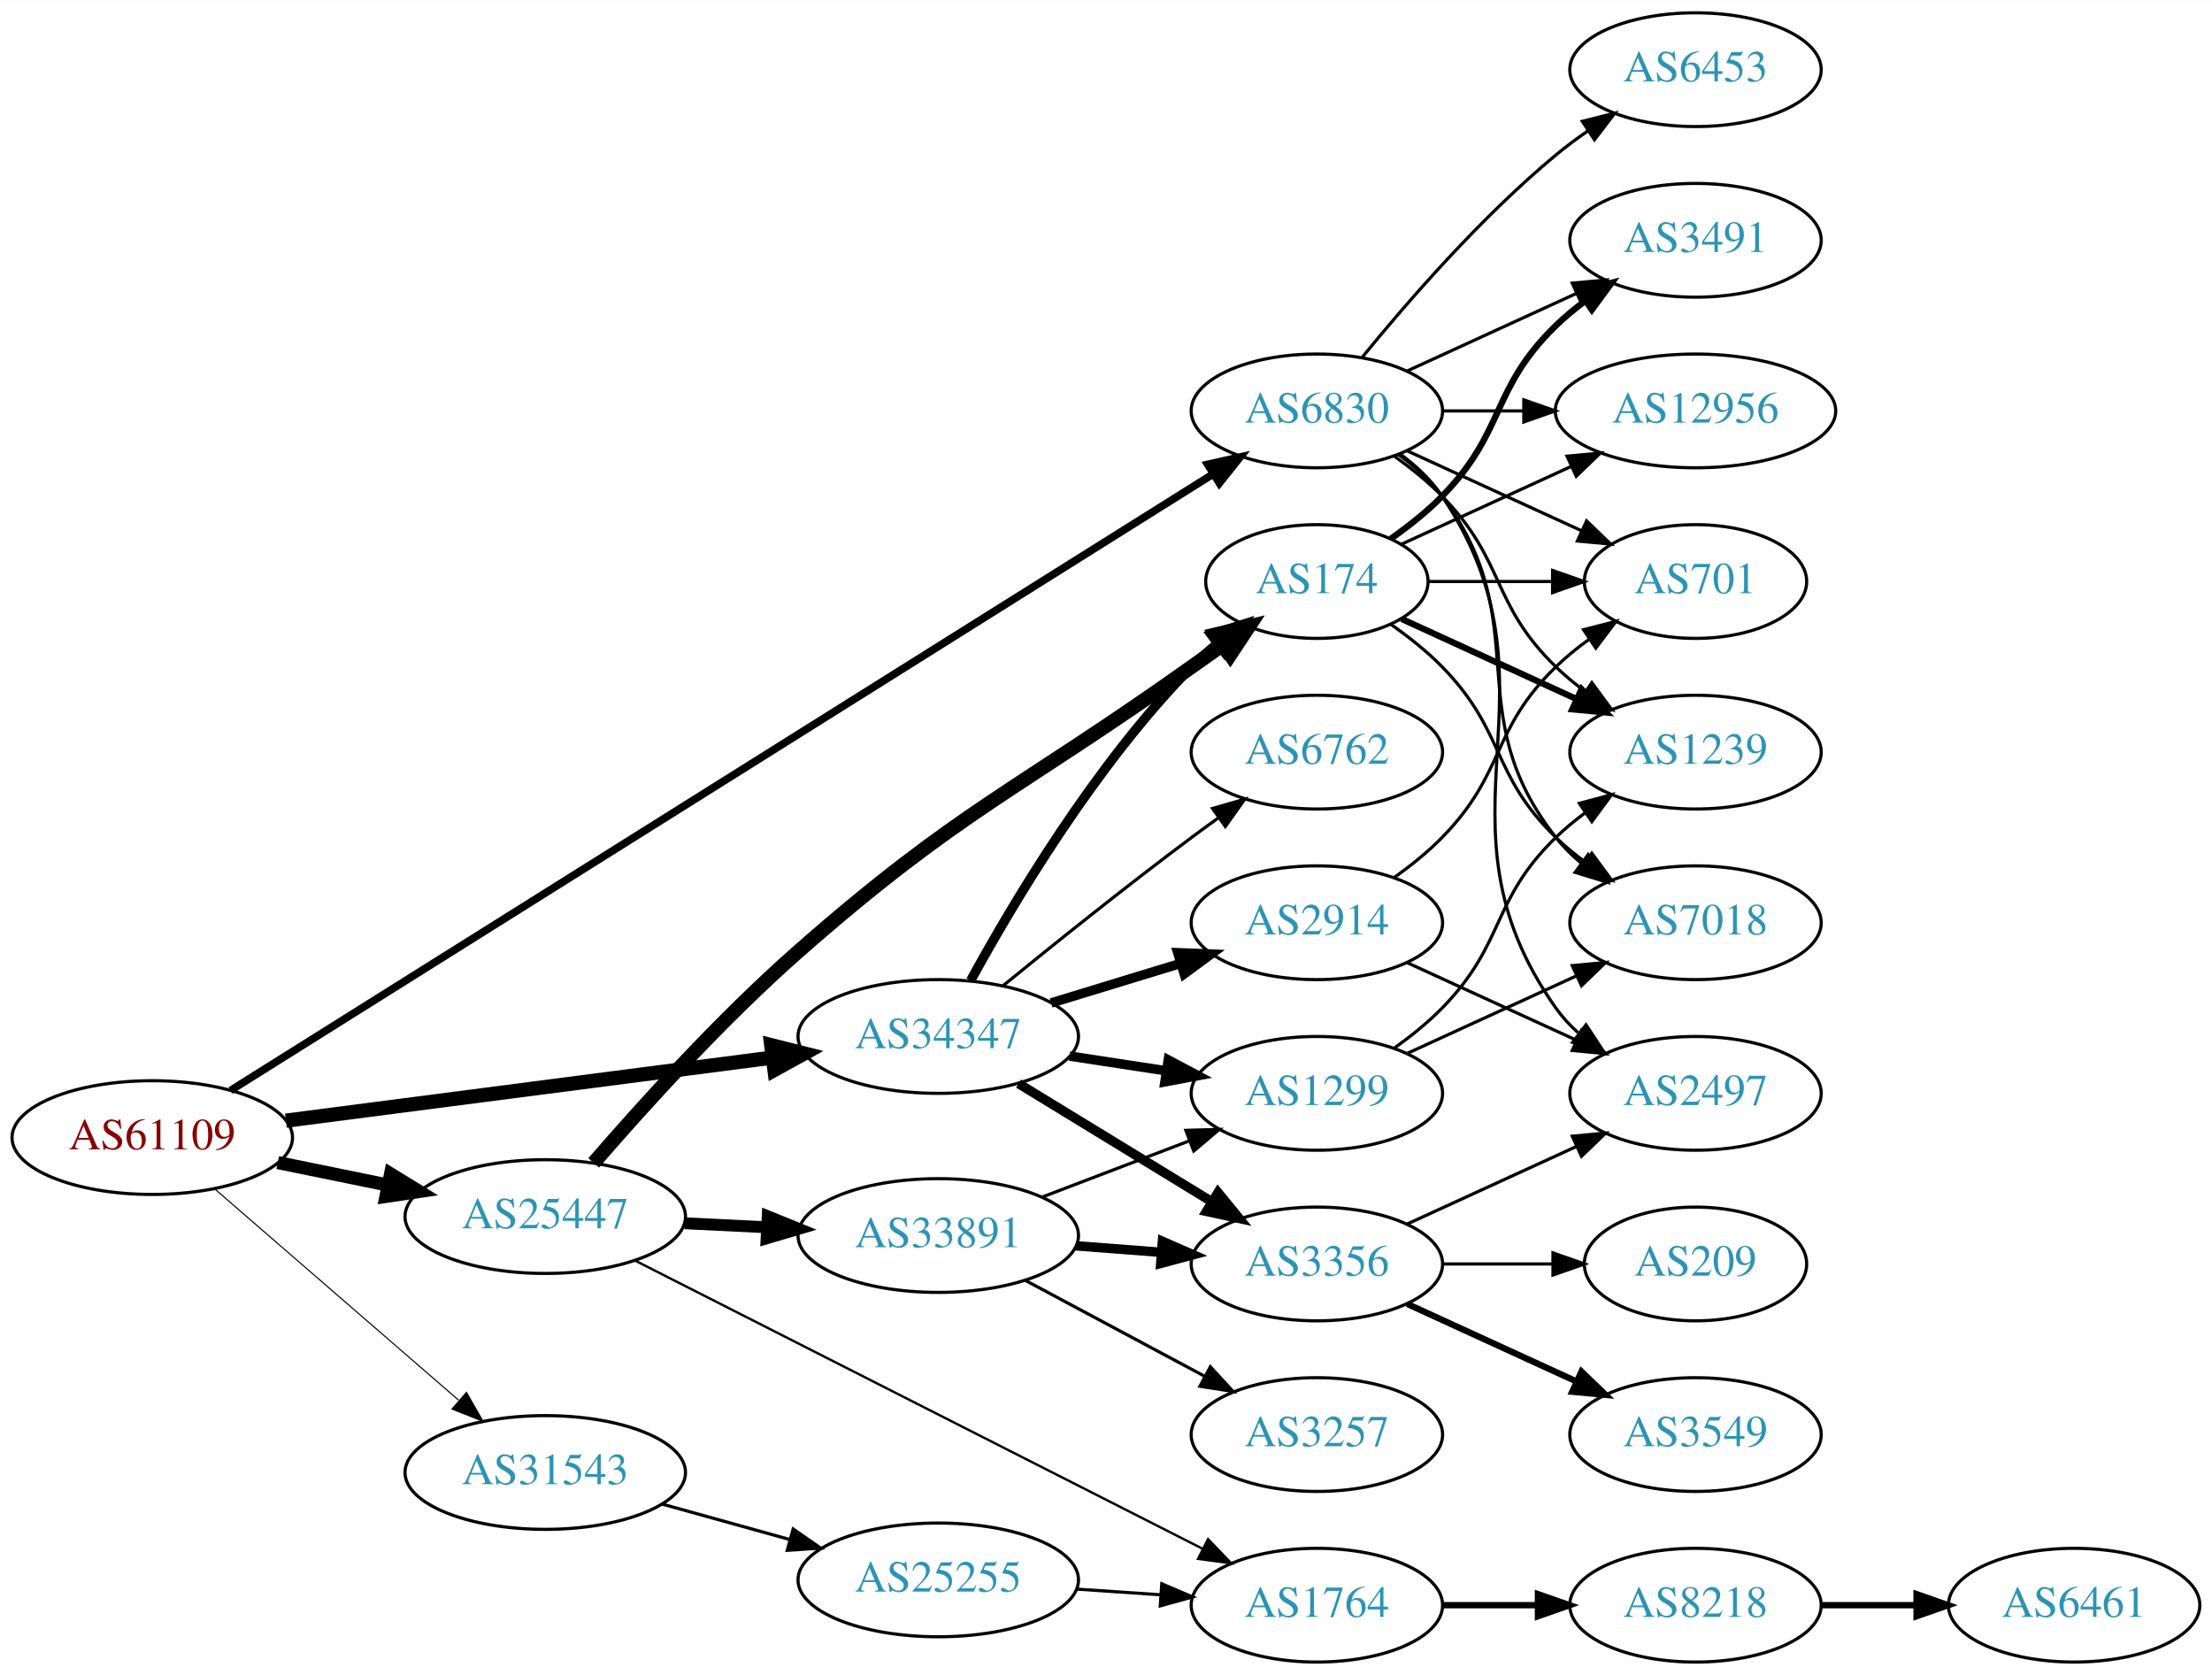
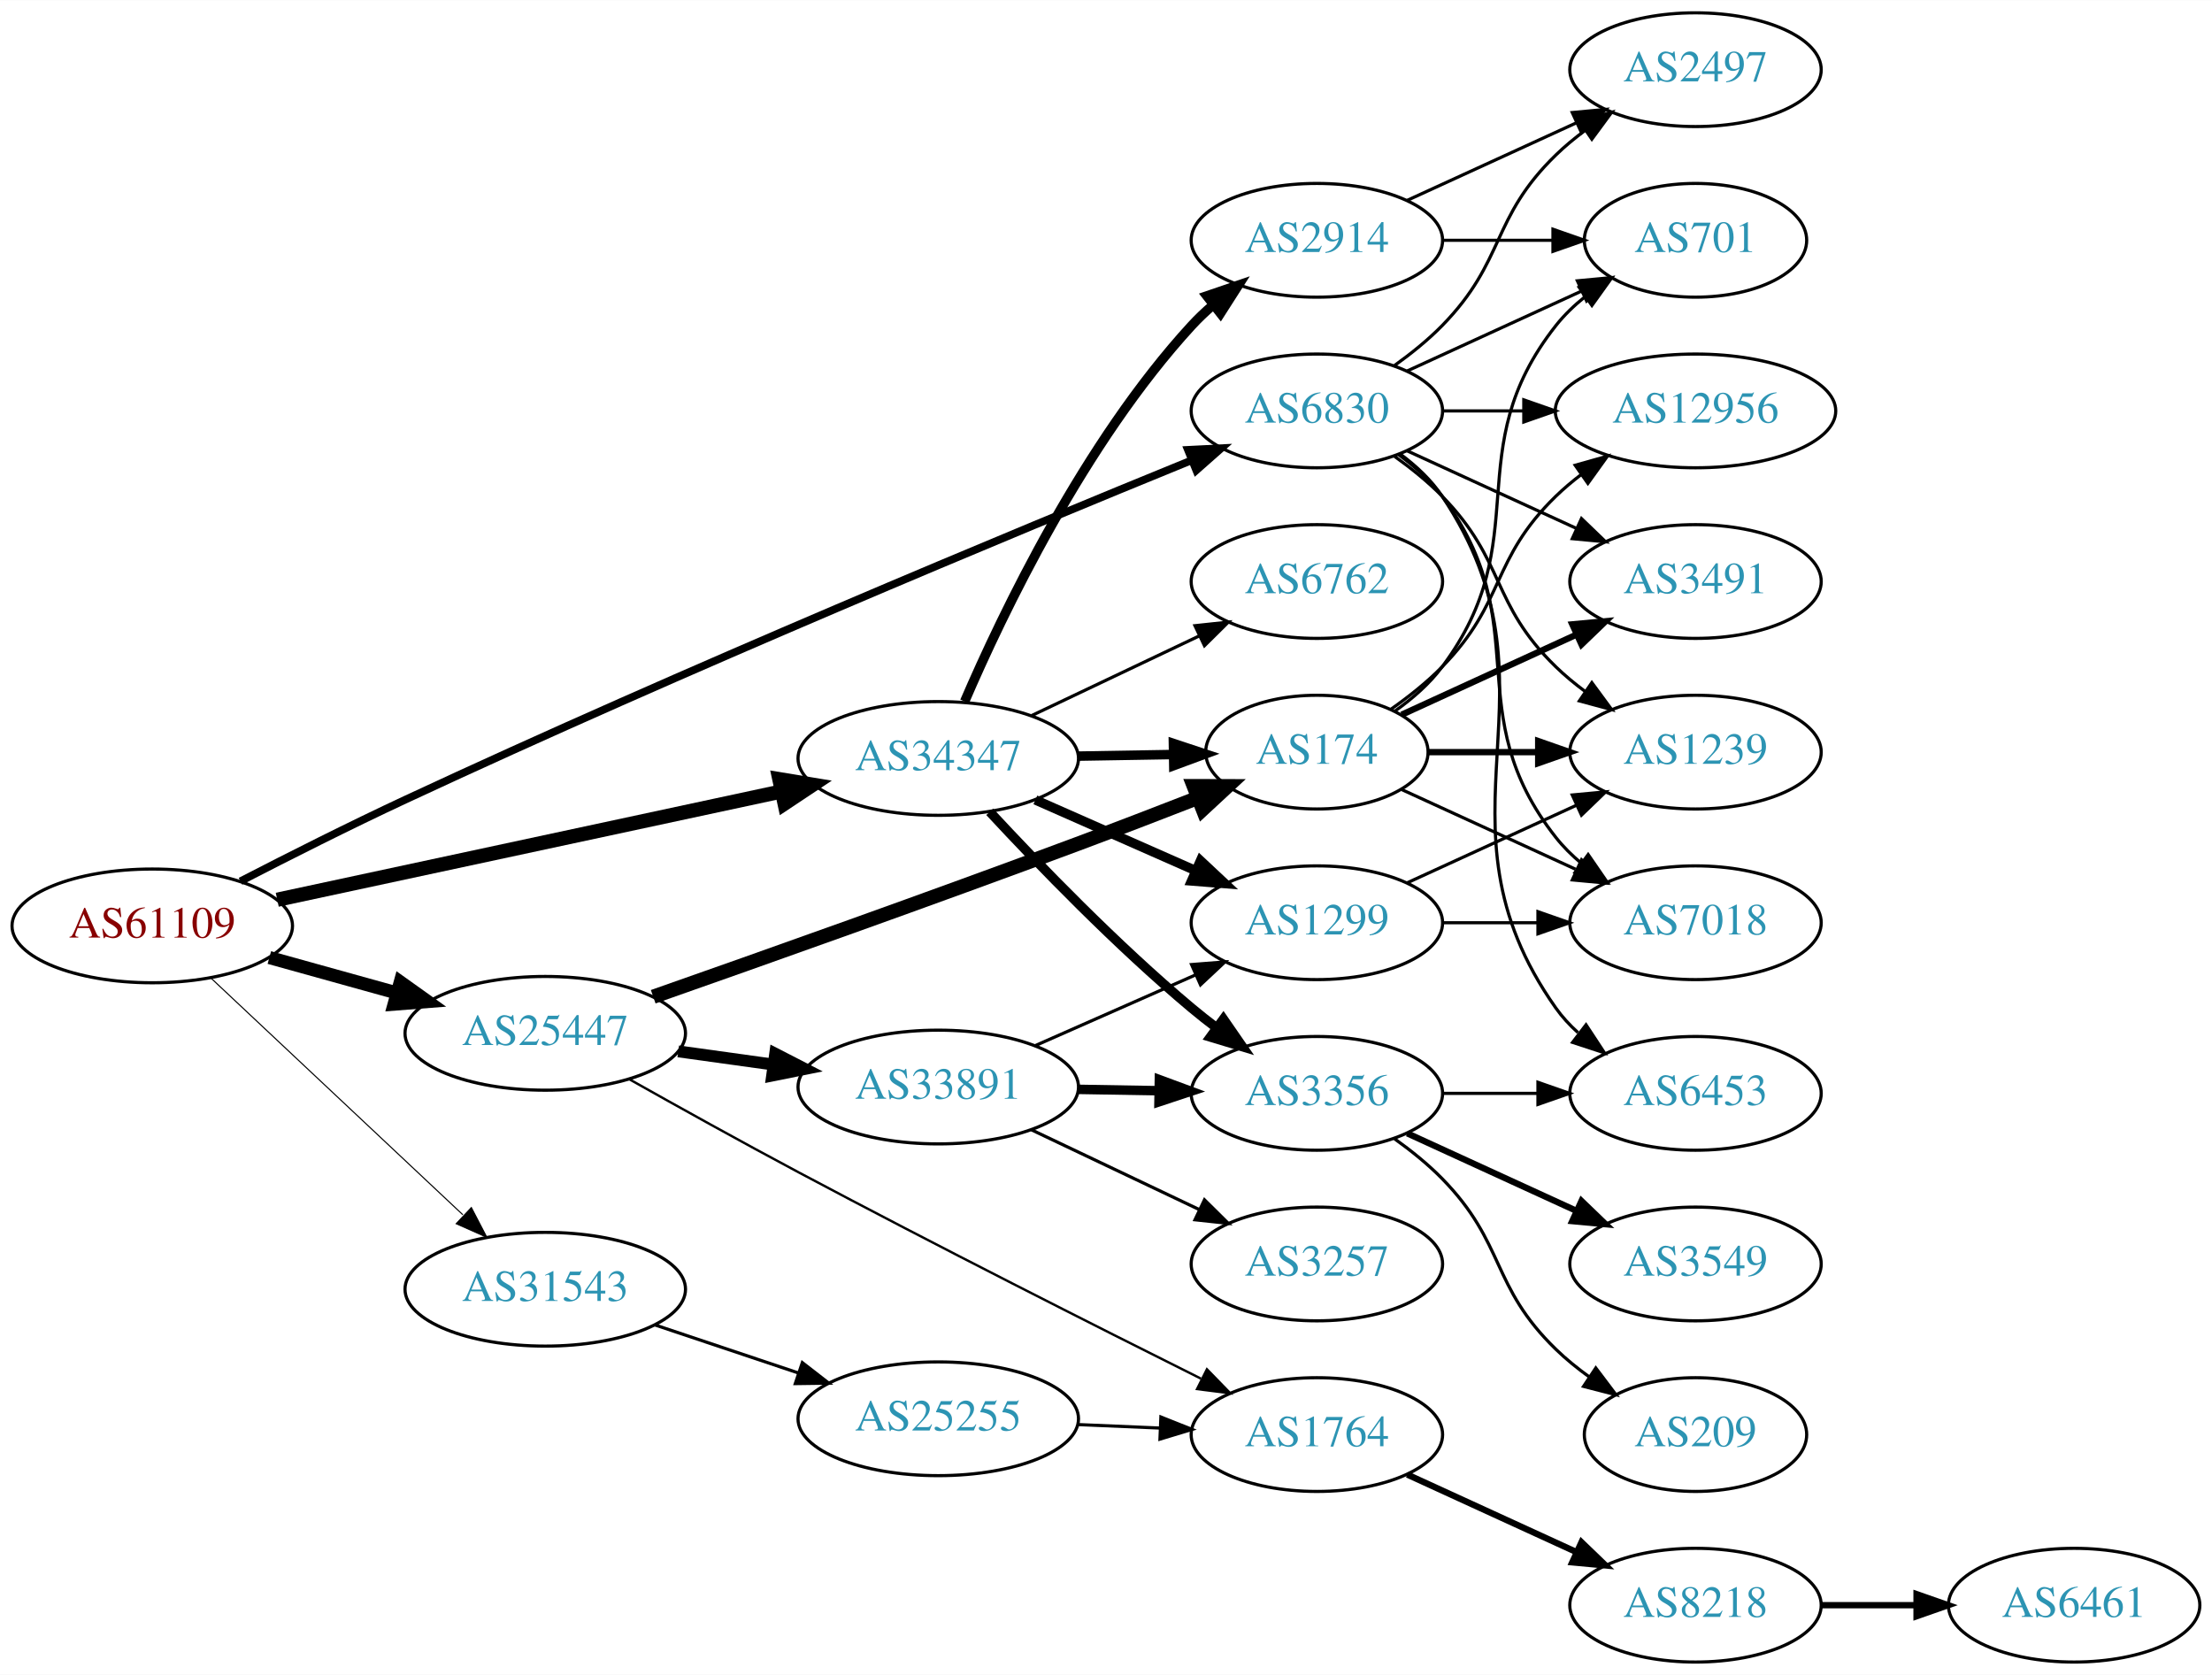
<svg xmlns="http://www.w3.org/2000/svg" xmlns:xlink="http://www.w3.org/1999/xlink" width="700pt" height="530pt" viewBox="0.00 0.00 700.15 530.00">
  <g id="graph0" class="graph" transform="scale(1 1) rotate(0) translate(4 526)">
    <polygon fill="white" stroke="none" points="-4,4 -4,-526 696.155,-526 696.155,4 -4,4" />
    <g id="node1" class="node">
      <g id="a_node1">
        <a xlink:href="/asn/61109" xlink:title="AS61109 ~ Stadtgemeinde/Stadtwerke Imst [AT]">
-           <ellipse fill="#ffffff" stroke="black" cx="44.196" cy="-166" rx="44.393" ry="18" />
-           <text text-anchor="middle" x="44.196" y="-162.3" font-family="Times,serif" font-size="14.00" fill="#880000">AS61109</text>
+           <ellipse fill="#ffffff" stroke="black" cx="44.196" cy="-233" rx="44.393" ry="18" />
+           <text text-anchor="middle" x="44.196" y="-229.3" font-family="Times,serif" font-size="14.00" fill="#880000">AS61109</text>
        </a>
      </g>
    </g>
    <g id="node2" class="node">
      <g id="a_node2">
        <a xlink:href="/asn/6830" xlink:title="AS6830 ~ LGI-UPC [AT]">
          <ellipse fill="#ffffff" stroke="black" cx="412.823" cy="-396" rx="39.794" ry="18" />
          <text text-anchor="middle" x="412.823" y="-392.3" font-family="Times,serif" font-size="14.00" fill="#2c94b3">AS6830</text>
        </a>
      </g>
    </g>
    <g id="edge1" class="edge">
-       <path fill="none" stroke="black" stroke-width="2.423" d="M68.969,-180.914C132.728,-220.912 307.576,-330.601 379.88,-375.961" />
-       <polygon fill="black" stroke="black" stroke-width="2.423" points="378.246,-379.068 388.577,-381.417 381.966,-373.138 378.246,-379.068" />
+       <path fill="none" stroke="black" stroke-width="2.423" d="M72.112,-247.127C87.34,-254.985 106.8,-264.803 124.392,-273 212.345,-313.98 317.622,-357.706 373.14,-380.359" />
+       <polygon fill="black" stroke="black" stroke-width="2.423" points="372.006,-383.676 382.587,-384.206 374.646,-377.193 372.006,-383.676" />
    </g>
    <g id="node3" class="node">
      <g id="a_node3">
        <a xlink:href="/asn/25447" xlink:title="AS25447 ~ Hackl-Str. 1, Object 2, OG2 [AT]">
-           <ellipse fill="#ffffff" stroke="black" cx="168.588" cy="-141" rx="44.393" ry="18" />
-           <text text-anchor="middle" x="168.588" y="-137.3" font-family="Times,serif" font-size="14.00" fill="#2c94b3">AS25447</text>
+           <ellipse fill="#ffffff" stroke="black" cx="168.588" cy="-199" rx="44.393" ry="18" />
+           <text text-anchor="middle" x="168.588" y="-195.3" font-family="Times,serif" font-size="14.00" fill="#2c94b3">AS25447</text>
        </a>
      </g>
    </g>
    <g id="edge2" class="edge">
-       <path fill="none" stroke="black" stroke-width="4.154" d="M83.922,-158.09C94.972,-155.833 107.157,-153.344 118.728,-150.98" />
-       <polygon fill="black" stroke="black" stroke-width="4.154" points="119.624,-154.507 128.694,-148.945 118.169,-147.385 119.624,-154.507" />
+       <path fill="none" stroke="black" stroke-width="4.154" d="M81.256,-222.983C93.842,-219.486 108.146,-215.513 121.44,-211.82" />
+       <polygon fill="black" stroke="black" stroke-width="4.154" points="122.701,-215.242 131.363,-209.063 120.755,-208.238 122.701,-215.242" />
    </g>
    <g id="node4" class="node">
      <g id="a_node4">
        <a xlink:href="/asn/31543" xlink:title="AS31543 ~ myNET gmbh [AT]">
-           <ellipse fill="#ffffff" stroke="black" cx="168.588" cy="-60" rx="44.393" ry="18" />
-           <text text-anchor="middle" x="168.588" y="-56.3" font-family="Times,serif" font-size="14.00" fill="#2c94b3">AS31543</text>
+           <ellipse fill="#ffffff" stroke="black" cx="168.588" cy="-118" rx="44.393" ry="18" />
+           <text text-anchor="middle" x="168.588" y="-114.3" font-family="Times,serif" font-size="14.00" fill="#2c94b3">AS31543</text>
        </a>
      </g>
    </g>
    <g id="edge3" class="edge">
-       <path fill="none" stroke="black" stroke-width="0.346" d="M64.052,-149.67C84.686,-131.799 117.916,-103.019 141.149,-82.899" />
-       <polygon fill="black" stroke="black" stroke-width="0.346" points="143.644,-85.367 148.912,-76.175 139.062,-80.076 143.644,-85.367" />
+       <path fill="none" stroke="black" stroke-width="0.346" d="M62.732,-216.523C83.636,-196.882 118.721,-163.916 142.494,-141.579" />
+       <polygon fill="black" stroke="black" stroke-width="0.346" points="145.194,-143.844 150.085,-134.446 140.401,-138.743 145.194,-143.844" />
    </g>
    <g id="node5" class="node">
      <g id="a_node5">
        <a xlink:href="/asn/34347" xlink:title="AS34347 ~ HALLAG Kommunal GmbH [AT]">
-           <ellipse fill="#ffffff" stroke="black" cx="292.98" cy="-198" rx="44.393" ry="18" />
-           <text text-anchor="middle" x="292.98" y="-194.3" font-family="Times,serif" font-size="14.00" fill="#2c94b3">AS34347</text>
+           <ellipse fill="#ffffff" stroke="black" cx="292.98" cy="-286" rx="44.393" ry="18" />
+           <text text-anchor="middle" x="292.98" y="-282.3" font-family="Times,serif" font-size="14.00" fill="#2c94b3">AS34347</text>
        </a>
      </g>
    </g>
    <g id="edge4" class="edge">
-       <path fill="none" stroke="black" stroke-width="4.5" d="M86.502,-171.356C128.854,-176.848 194.818,-185.401 240.533,-191.329" />
-       <polygon fill="black" stroke="black" stroke-width="4.5" points="240.116,-195.245 250.539,-192.626 241.129,-187.436 240.116,-195.245" />
+       <path fill="none" stroke="black" stroke-width="4.5" d="M83.756,-241.281C126.823,-250.53 196.612,-265.518 243.381,-275.563" />
+       <polygon fill="black" stroke="black" stroke-width="4.5" points="242.681,-279.44 253.285,-277.69 244.334,-271.74 242.681,-279.44" />
    </g>
    <g id="node6" class="node">
      <g id="a_node6">
-         <a xlink:href="/asn/3491" xlink:title="AS3491 ~ PCCW Global, Inc. [US]">
-           <ellipse fill="#ffffff" stroke="black" cx="532.666" cy="-450" rx="39.794" ry="18" />
-           <text text-anchor="middle" x="532.666" y="-446.3" font-family="Times,serif" font-size="14.00" fill="#2c94b3">AS3491</text>
+         <a xlink:href="/asn/1239" xlink:title="AS1239 ~ Sprint [US]">
+           <ellipse fill="#ffffff" stroke="black" cx="532.666" cy="-288" rx="39.794" ry="18" />
+           <text text-anchor="middle" x="532.666" y="-284.3" font-family="Times,serif" font-size="14.00" fill="#2c94b3">AS1239</text>
        </a>
      </g>
    </g>
    <g id="edge5" class="edge">
-       <path fill="none" stroke="black" d="M441.452,-408.661C457.409,-415.973 477.679,-425.261 494.962,-433.181" />
-       <polygon fill="black" stroke="black" points="493.661,-436.435 504.21,-437.419 496.577,-430.071 493.661,-436.435" />
+       <path fill="none" stroke="black" d="M437.417,-381.611C442.673,-377.852 448.005,-373.563 452.469,-369 472.642,-348.383 467.776,-335.094 488.469,-315 491.315,-312.237 494.488,-309.614 497.789,-307.166" />
+       <polygon fill="black" stroke="black" points="499.854,-309.994 506.136,-301.462 495.905,-304.214 499.854,-309.994" />
    </g>
    <g id="node7" class="node">
      <g id="a_node7">
+         <a xlink:href="/asn/6453" xlink:title="AS6453 ~ TATA COMMUNICATIONS (AMERICA) INC [US]">
+           <ellipse fill="#ffffff" stroke="black" cx="532.666" cy="-180" rx="39.794" ry="18" />
+           <text text-anchor="middle" x="532.666" y="-176.3" font-family="Times,serif" font-size="14.00" fill="#2c94b3">AS6453</text>
+         </a>
+       </g>
+     </g>
+     <g id="edge6" class="edge">
+       <path fill="none" stroke="black" d="M439.142,-382.393C444.198,-378.649 449.01,-374.169 452.469,-369 493.494,-307.706 445.89,-267.225 488.469,-207 490.461,-204.184 492.848,-201.599 495.464,-199.24" />
+       <polygon fill="black" stroke="black" points="498.016,-201.694 503.832,-192.838 493.763,-196.135 498.016,-201.694" />
+     </g>
+     <g id="node8" class="node">
+       <g id="a_node8">
+         <a xlink:href="/asn/3491" xlink:title="AS3491 ~ PCCW Global, Inc. [US]">
+           <ellipse fill="#ffffff" stroke="black" cx="532.666" cy="-342" rx="39.794" ry="18" />
+           <text text-anchor="middle" x="532.666" y="-338.3" font-family="Times,serif" font-size="14.00" fill="#2c94b3">AS3491</text>
+         </a>
+       </g>
+     </g>
+     <g id="edge7" class="edge">
+       <path fill="none" stroke="black" d="M441.452,-383.339C457.409,-376.027 477.679,-366.739 494.962,-358.819" />
+       <polygon fill="black" stroke="black" points="496.577,-361.929 504.21,-354.581 493.661,-355.565 496.577,-361.929" />
+     </g>
+     <g id="node9" class="node">
+       <g id="a_node9">
        <a xlink:href="/asn/12956" xlink:title="AS12956 ~ TELXIUS [ES]">
          <ellipse fill="#ffffff" stroke="black" cx="532.666" cy="-396" rx="44.393" ry="18" />
          <text text-anchor="middle" x="532.666" y="-392.3" font-family="Times,serif" font-size="14.00" fill="#2c94b3">AS12956</text>
        </a>
      </g>
    </g>
-     <g id="edge6" class="edge">
+     <g id="edge8" class="edge">
      <path fill="none" stroke="black" d="M452.736,-396C460.838,-396 469.513,-396 478.04,-396" />
      <polygon fill="black" stroke="black" points="478.317,-399.5 488.317,-396 478.317,-392.5 478.317,-399.5" />
    </g>
-     <g id="node8" class="node">
-       <g id="a_node8">
-         <a xlink:href="/asn/2497" xlink:title="AS2497 ~ Internet Initiative Japan Inc. [JP]">
-           <ellipse fill="#ffffff" stroke="black" cx="532.666" cy="-180" rx="39.794" ry="18" />
-           <text text-anchor="middle" x="532.666" y="-176.3" font-family="Times,serif" font-size="14.00" fill="#2c94b3">AS2497</text>
-         </a>
-       </g>
-     </g>
-     <g id="edge7" class="edge">
-       <path fill="none" stroke="black" d="M439.142,-382.393C444.198,-378.649 449.01,-374.169 452.469,-369 493.494,-307.706 445.89,-267.225 488.469,-207 490.461,-204.184 492.848,-201.599 495.464,-199.24" />
-       <polygon fill="black" stroke="black" points="498.016,-201.694 503.832,-192.838 493.763,-196.135 498.016,-201.694" />
-     </g>
-     <g id="node9" class="node">
-       <g id="a_node9">
-         <a xlink:href="/asn/6453" xlink:title="AS6453 ~ TATA COMMUNICATIONS (AMERICA) INC [US]">
-           <ellipse fill="#ffffff" stroke="black" cx="532.666" cy="-504" rx="39.794" ry="18" />
-           <text text-anchor="middle" x="532.666" y="-500.3" font-family="Times,serif" font-size="14.00" fill="#2c94b3">AS6453</text>
-         </a>
-       </g>
-     </g>
-     <g id="edge8" class="edge">
-       <path fill="none" stroke="black" d="M427.242,-413.065C441.357,-430.375 464.771,-457.345 488.469,-477 491.686,-479.668 495.186,-482.27 498.757,-484.741" />
-       <polygon fill="black" stroke="black" points="496.835,-487.666 507.113,-490.236 500.68,-481.817 496.835,-487.666" />
-     </g>
    <g id="node10" class="node">
      <g id="a_node10">
-         <a xlink:href="/asn/1239" xlink:title="AS1239 ~ Sprint [US]">
-           <ellipse fill="#ffffff" stroke="black" cx="532.666" cy="-288" rx="39.794" ry="18" />
-           <text text-anchor="middle" x="532.666" y="-284.3" font-family="Times,serif" font-size="14.00" fill="#2c94b3">AS1239</text>
+         <a xlink:href="/asn/2497" xlink:title="AS2497 ~ Internet Initiative Japan Inc. [JP]">
+           <ellipse fill="#ffffff" stroke="black" cx="532.666" cy="-504" rx="39.794" ry="18" />
+           <text text-anchor="middle" x="532.666" y="-500.3" font-family="Times,serif" font-size="14.00" fill="#2c94b3">AS2497</text>
        </a>
      </g>
    </g>
    <g id="edge9" class="edge">
-       <path fill="none" stroke="black" d="M437.417,-381.611C442.673,-377.852 448.005,-373.563 452.469,-369 472.642,-348.383 467.776,-335.094 488.469,-315 491.315,-312.237 494.488,-309.614 497.789,-307.166" />
-       <polygon fill="black" stroke="black" points="499.854,-309.994 506.136,-301.462 495.905,-304.214 499.854,-309.994" />
+       <path fill="none" stroke="black" d="M437.417,-410.389C442.673,-414.148 448.005,-418.437 452.469,-423 472.642,-443.617 467.776,-456.906 488.469,-477 491.315,-479.763 494.488,-482.386 497.789,-484.834" />
+       <polygon fill="black" stroke="black" points="495.905,-487.786 506.136,-490.538 499.854,-482.006 495.905,-487.786" />
    </g>
    <g id="node11" class="node">
      <g id="a_node11">
        <a xlink:href="/asn/701" xlink:title="AS701 ~ UUNET [US]">
-           <ellipse fill="#ffffff" stroke="black" cx="532.666" cy="-342" rx="35.194" ry="18" />
-           <text text-anchor="middle" x="532.666" y="-338.3" font-family="Times,serif" font-size="14.00" fill="#2c94b3">AS701</text>
+           <ellipse fill="#ffffff" stroke="black" cx="532.666" cy="-450" rx="35.194" ry="18" />
+           <text text-anchor="middle" x="532.666" y="-446.3" font-family="Times,serif" font-size="14.00" fill="#2c94b3">AS701</text>
        </a>
      </g>
    </g>
    <g id="edge10" class="edge">
-       <path fill="none" stroke="black" d="M441.452,-383.339C457.868,-375.817 478.85,-366.202 496.446,-358.139" />
-       <polygon fill="black" stroke="black" points="498.191,-361.189 505.824,-353.842 495.275,-354.826 498.191,-361.189" />
+       <path fill="none" stroke="black" d="M441.452,-408.661C457.868,-416.183 478.85,-425.798 496.446,-433.861" />
+       <polygon fill="black" stroke="black" points="495.275,-437.174 505.824,-438.158 498.191,-430.811 495.275,-437.174" />
    </g>
    <g id="node12" class="node">
      <g id="a_node12">
        <a xlink:href="/asn/7018" xlink:title="AS7018 ~ AT&amp;T Services, Inc. [US]">
          <ellipse fill="#ffffff" stroke="black" cx="532.666" cy="-234" rx="39.794" ry="18" />
          <text text-anchor="middle" x="532.666" y="-230.3" font-family="Times,serif" font-size="14.00" fill="#2c94b3">AS7018</text>
        </a>
      </g>
    </g>
    <g id="edge11" class="edge">
      <path fill="none" stroke="black" d="M438.754,-382.118C443.83,-378.389 448.748,-373.984 452.469,-369 482.741,-328.458 457.171,-300.754 488.469,-261 490.794,-258.047 493.538,-255.33 496.497,-252.853" />
      <polygon fill="black" stroke="black" points="498.69,-255.585 504.694,-246.855 494.557,-249.936 498.69,-255.585" />
    </g>
    <g id="node13" class="node">
      <g id="a_node13">
        <a xlink:href="/asn/174" xlink:title="AS174 ~ Cogent Communications [US]">
-           <ellipse fill="#ffffff" stroke="black" cx="412.823" cy="-342" rx="35.194" ry="18" />
-           <text text-anchor="middle" x="412.823" y="-338.3" font-family="Times,serif" font-size="14.00" fill="#2c94b3">AS174</text>
+           <ellipse fill="#ffffff" stroke="black" cx="412.823" cy="-288" rx="35.194" ry="18" />
+           <text text-anchor="middle" x="412.823" y="-284.3" font-family="Times,serif" font-size="14.00" fill="#2c94b3">AS174</text>
        </a>
      </g>
    </g>
    <g id="edge12" class="edge">
-       <path fill="none" stroke="black" stroke-width="4.5" d="M183.911,-157.994C199.153,-175.629 224.386,-203.576 248.784,-225 300.06,-270.025 317.562,-275.458 373.176,-315 376.387,-317.282 379.756,-319.661 383.11,-322.019" />
-       <polygon fill="black" stroke="black" stroke-width="4.5" points="380.871,-325.258 391.321,-327.77 385.39,-318.808 380.871,-325.258" />
+       <path fill="none" stroke="black" stroke-width="4.5" d="M202.754,-210.58C236.632,-222.477 290.706,-241.658 337.176,-259 349.613,-263.641 363.156,-268.854 375.25,-273.567" />
+       <polygon fill="black" stroke="black" stroke-width="4.5" points="373.843,-277.244 384.59,-277.219 376.711,-269.91 373.843,-277.244" />
    </g>
    <g id="node14" class="node">
      <g id="a_node14">
        <a xlink:href="/asn/33891" xlink:title="AS33891 ~ CORE-BACKBONE GMBH GLOBAL NETWORK [DE]">
-           <ellipse fill="#ffffff" stroke="black" cx="292.98" cy="-135" rx="44.393" ry="18" />
-           <text text-anchor="middle" x="292.98" y="-131.3" font-family="Times,serif" font-size="14.00" fill="#2c94b3">AS33891</text>
+           <ellipse fill="#ffffff" stroke="black" cx="292.98" cy="-182" rx="44.393" ry="18" />
+           <text text-anchor="middle" x="292.98" y="-178.3" font-family="Times,serif" font-size="14.00" fill="#2c94b3">AS33891</text>
        </a>
      </g>
    </g>
    <g id="edge13" class="edge">
-       <path fill="none" stroke="black" stroke-width="3.75" d="M212.739,-138.885C221.148,-138.472 230.057,-138.036 238.748,-137.61" />
-       <polygon fill="black" stroke="black" stroke-width="3.75" points="238.99,-141.102 248.807,-137.116 238.647,-134.11 238.99,-141.102" />
+       <path fill="none" stroke="black" stroke-width="3.75" d="M210.684,-193.292C220.27,-191.96 230.597,-190.526 240.569,-189.141" />
+       <polygon fill="black" stroke="black" stroke-width="3.75" points="241.362,-192.564 250.785,-187.722 240.399,-185.631 241.362,-192.564" />
    </g>
    <g id="node15" class="node">
      <g id="a_node15">
        <a xlink:href="/asn/1764" xlink:title="AS1764 ~ NEXTLAYER-AS [AT]">
-           <ellipse fill="#ffffff" stroke="black" cx="412.823" cy="-18" rx="39.794" ry="18" />
-           <text text-anchor="middle" x="412.823" y="-14.3" font-family="Times,serif" font-size="14.00" fill="#2c94b3">AS1764</text>
+           <ellipse fill="#ffffff" stroke="black" cx="412.823" cy="-72" rx="39.794" ry="18" />
+           <text text-anchor="middle" x="412.823" y="-68.3" font-family="Times,serif" font-size="14.00" fill="#2c94b3">AS1764</text>
        </a>
      </g>
    </g>
    <g id="edge14" class="edge">
-       <path fill="none" stroke="black" stroke-width="0.75" d="M196.905,-127.129C240.984,-104.747 327.773,-60.678 376.496,-35.938" />
-       <polygon fill="black" stroke="black" stroke-width="0.75" points="378.377,-38.908 385.709,-31.26 375.208,-32.667 378.377,-38.908" />
+       <path fill="none" stroke="black" stroke-width="0.75" d="M195.14,-184.496C210.593,-175.801 230.733,-164.605 248.784,-155 292.297,-131.847 342.965,-106.265 376.126,-89.707" />
+       <polygon fill="black" stroke="black" stroke-width="0.75" points="378.022,-92.672 385.41,-85.078 374.899,-86.407 378.022,-92.672" />
    </g>
    <g id="node23" class="node">
      <g id="a_node23">
        <a xlink:href="/asn/25255" xlink:title="AS25255 ~ ==&gt; TELE2 AUSTRIA &lt;== [AT]">
-           <ellipse fill="#ffffff" stroke="black" cx="292.98" cy="-26" rx="44.393" ry="18" />
-           <text text-anchor="middle" x="292.98" y="-22.3" font-family="Times,serif" font-size="14.00" fill="#2c94b3">AS25255</text>
+           <ellipse fill="#ffffff" stroke="black" cx="292.98" cy="-77" rx="44.393" ry="18" />
+           <text text-anchor="middle" x="292.98" y="-73.3" font-family="Times,serif" font-size="14.00" fill="#2c94b3">AS25255</text>
        </a>
      </g>
    </g>
    <g id="edge28" class="edge">
-       <path fill="none" stroke="black" d="M205.648,-49.983C218.235,-46.486 232.538,-42.513 245.832,-38.82" />
-       <polygon fill="black" stroke="black" points="247.057,-42.112 255.755,-36.063 245.184,-35.367 247.057,-42.112" />
-     </g>
-     <g id="edge34" class="edge">
-       <path fill="none" stroke="black" stroke-width="3" d="M303.246,-215.714C316.511,-239.982 342.705,-284.075 373.176,-315 375.665,-317.525 378.417,-319.969 381.273,-322.286" />
-       <polygon fill="black" stroke="black" stroke-width="3" points="379.368,-325.232 389.463,-328.445 383.575,-319.638 379.368,-325.232" />
-     </g>
-     <g id="node17" class="node">
-       <g id="a_node17">
+       <path fill="none" stroke="black" d="M203.356,-106.688C217.403,-101.983 233.88,-96.463 248.791,-91.468" />
+       <polygon fill="black" stroke="black" points="249.952,-94.77 258.322,-88.275 247.729,-88.133 249.952,-94.77" />
+     </g>
+     <g id="edge33" class="edge">
+       <path fill="none" stroke="black" stroke-width="3" d="M337.191,-286.733C347.04,-286.901 357.519,-287.078 367.416,-287.246" />
+       <polygon fill="black" stroke="black" stroke-width="3" points="367.41,-290.747 377.468,-287.417 367.529,-283.748 367.41,-290.747" />
+     </g>
+     <g id="node16" class="node">
+       <g id="a_node16">
        <a xlink:href="/asn/3356" xlink:title="AS3356 ~ Level 3 Parent, LLC [US]">
-           <ellipse fill="#ffffff" stroke="black" cx="412.823" cy="-126" rx="39.794" ry="18" />
-           <text text-anchor="middle" x="412.823" y="-122.3" font-family="Times,serif" font-size="14.00" fill="#2c94b3">AS3356</text>
+           <ellipse fill="#ffffff" stroke="black" cx="412.823" cy="-180" rx="39.794" ry="18" />
+           <text text-anchor="middle" x="412.823" y="-176.3" font-family="Times,serif" font-size="14.00" fill="#2c94b3">AS3356</text>
        </a>
      </g>
    </g>
    <g id="edge30" class="edge">
-       <path fill="none" stroke="black" stroke-width="3" d="M318.397,-183.082C336.09,-172.272 360.191,-157.546 379.482,-145.76" />
-       <polygon fill="black" stroke="black" stroke-width="3" points="381.533,-148.608 388.241,-140.408 377.883,-142.635 381.533,-148.608" />
+       <path fill="none" stroke="black" stroke-width="3" d="M309.277,-269.106C324.683,-252.496 349.499,-226.821 373.176,-207 375.687,-204.898 378.356,-202.794 381.074,-200.74" />
+       <polygon fill="black" stroke="black" stroke-width="3" points="383.237,-203.495 389.259,-194.778 379.115,-197.837 383.237,-203.495" />
    </g>
    <g id="node18" class="node">
      <g id="a_node18">
        <a xlink:href="/asn/1299" xlink:title="AS1299 ~ Telia Carrier [EU]">
-           <ellipse fill="#ffffff" stroke="black" cx="412.823" cy="-180" rx="39.794" ry="18" />
-           <text text-anchor="middle" x="412.823" y="-176.3" font-family="Times,serif" font-size="14.00" fill="#2c94b3">AS1299</text>
-         </a>
-       </g>
-     </g>
-     <g id="edge31" class="edge">
-       <path fill="none" stroke="black" stroke-width="3" d="M334.535,-191.805C344.422,-190.295 355.075,-188.668 365.219,-187.119" />
-       <polygon fill="black" stroke="black" stroke-width="3" points="365.788,-190.572 375.145,-185.602 364.731,-183.653 365.788,-190.572" />
+           <ellipse fill="#ffffff" stroke="black" cx="412.823" cy="-234" rx="39.794" ry="18" />
+           <text text-anchor="middle" x="412.823" y="-230.3" font-family="Times,serif" font-size="14.00" fill="#2c94b3">AS1299</text>
+         </a>
+       </g>
+     </g>
+     <g id="edge32" class="edge">
+       <path fill="none" stroke="black" stroke-width="3" d="M323.717,-272.878C339.106,-266.087 358.049,-257.729 374.422,-250.504" />
+       <polygon fill="black" stroke="black" stroke-width="3" points="375.983,-253.641 383.718,-246.402 373.157,-247.237 375.983,-253.641" />
    </g>
    <g id="node24" class="node">
      <g id="a_node24">
-         <a xlink:href="/asn/6762" xlink:title="AS6762 ~ TELECOM ITALIA SPARKLE S.p.A. [IT]">
-           <ellipse fill="#ffffff" stroke="black" cx="412.823" cy="-288" rx="39.794" ry="18" />
-           <text text-anchor="middle" x="412.823" y="-284.3" font-family="Times,serif" font-size="14.00" fill="#2c94b3">AS6762</text>
-         </a>
-       </g>
-     </g>
-     <g id="edge32" class="edge">
-       <path fill="none" stroke="black" d="M313.568,-214.139C329.435,-227.077 352.475,-245.558 373.176,-261 375.95,-263.069 378.862,-265.191 381.791,-267.293" />
-       <polygon fill="black" stroke="black" points="379.804,-270.174 389.987,-273.098 383.849,-264.462 379.804,-270.174" />
+         <a xlink:href="/asn/2914" xlink:title="AS2914 ~ NTT America, Inc. [US]">
+           <ellipse fill="#ffffff" stroke="black" cx="412.823" cy="-450" rx="39.794" ry="18" />
+           <text text-anchor="middle" x="412.823" y="-446.3" font-family="Times,serif" font-size="14.00" fill="#2c94b3">AS2914</text>
+         </a>
+       </g>
+     </g>
+     <g id="edge31" class="edge">
+       <path fill="none" stroke="black" stroke-width="3" d="M301.334,-304.031C313.319,-331.869 339.181,-385.96 373.176,-423 375.2,-425.205 377.434,-427.33 379.777,-429.355" />
+       <polygon fill="black" stroke="black" stroke-width="3" points="377.985,-432.398 388.014,-435.814 382.305,-426.889 377.985,-432.398" />
    </g>
    <g id="node25" class="node">
      <g id="a_node25">
-         <a xlink:href="/asn/2914" xlink:title="AS2914 ~ NTT America, Inc. [US]">
-           <ellipse fill="#ffffff" stroke="black" cx="412.823" cy="-234" rx="39.794" ry="18" />
-           <text text-anchor="middle" x="412.823" y="-230.3" font-family="Times,serif" font-size="14.00" fill="#2c94b3">AS2914</text>
-         </a>
-       </g>
-     </g>
-     <g id="edge33" class="edge">
-       <path fill="none" stroke="black" stroke-width="3" d="M328.7,-208.606C341.468,-212.507 356.071,-216.968 369.438,-221.052" />
-       <polygon fill="black" stroke="black" stroke-width="3" points="368.782,-224.511 379.369,-224.085 370.827,-217.816 368.782,-224.511" />
+         <a xlink:href="/asn/6762" xlink:title="AS6762 ~ TELECOM ITALIA SPARKLE S.p.A. [IT]">
+           <ellipse fill="#ffffff" stroke="black" cx="412.823" cy="-342" rx="39.794" ry="18" />
+           <text text-anchor="middle" x="412.823" y="-338.3" font-family="Times,serif" font-size="14.00" fill="#2c94b3">AS6762</text>
+         </a>
+       </g>
+     </g>
+     <g id="edge34" class="edge">
+       <path fill="none" stroke="black" d="M322.507,-299.556C338.484,-307.149 358.568,-316.693 375.643,-324.807" />
+       <polygon fill="black" stroke="black" points="374.239,-328.015 384.774,-329.146 377.244,-321.692 374.239,-328.015" />
+     </g>
+     <g id="edge19" class="edge">
+       <path fill="none" stroke="black" stroke-width="2" d="M448.225,-288C459.049,-288 471.216,-288 482.843,-288" />
+       <polygon fill="black" stroke="black" stroke-width="2" points="482.874,-291.5 492.874,-288 482.874,-284.5 482.874,-291.5" />
+     </g>
+     <g id="edge18" class="edge">
+       <path fill="none" stroke="black" stroke-width="2" d="M439.684,-299.851C455.805,-307.238 476.807,-316.862 494.672,-325.048" />
+       <polygon fill="black" stroke="black" stroke-width="2" points="493.675,-328.441 504.224,-329.425 496.591,-322.077 493.675,-328.441" />
+     </g>
+     <g id="edge21" class="edge">
+       <path fill="none" stroke="black" d="M436.206,-301.532C441.848,-305.49 447.661,-310.086 452.469,-315 472.642,-335.617 467.776,-348.906 488.469,-369 490.956,-371.414 493.693,-373.722 496.546,-375.9" />
+       <polygon fill="black" stroke="black" points="494.584,-378.798 504.782,-381.671 498.601,-373.066 494.584,-378.798" />
+     </g>
+     <g id="edge22" class="edge">
+       <path fill="none" stroke="black" d="M437.549,-301.011C443.046,-304.919 448.454,-309.622 452.469,-315 482.741,-355.542 457.171,-383.246 488.469,-423 491.116,-426.361 494.305,-429.417 497.736,-432.161" />
+       <polygon fill="black" stroke="black" points="495.849,-435.113 506.043,-438 499.874,-429.386 495.849,-435.113" />
+     </g>
+     <g id="edge20" class="edge">
+       <path fill="none" stroke="black" d="M439.684,-276.149C455.805,-268.762 476.807,-259.138 494.672,-250.952" />
+       <polygon fill="black" stroke="black" points="496.591,-253.923 504.224,-246.575 493.675,-247.559 496.591,-253.923" />
+     </g>
+     <g id="edge15" class="edge">
+       <path fill="none" stroke="black" stroke-width="3" d="M337.191,-181.267C345.504,-181.126 354.267,-180.977 362.749,-180.833" />
+       <polygon fill="black" stroke="black" stroke-width="3" points="362.969,-184.33 372.908,-180.66 362.85,-177.331 362.969,-184.33" />
+     </g>
+     <g id="node17" class="node">
+       <g id="a_node17">
+         <a xlink:href="/asn/3257" xlink:title="AS3257 ~ GTT [DE]">
+           <ellipse fill="#ffffff" stroke="black" cx="412.823" cy="-126" rx="39.794" ry="18" />
+           <text text-anchor="middle" x="412.823" y="-122.3" font-family="Times,serif" font-size="14.00" fill="#2c94b3">AS3257</text>
+         </a>
+       </g>
+     </g>
+     <g id="edge16" class="edge">
+       <path fill="none" stroke="black" d="M322.507,-168.444C338.484,-160.851 358.568,-151.307 375.643,-143.193" />
+       <polygon fill="black" stroke="black" points="377.244,-146.308 384.774,-138.854 374.239,-139.985 377.244,-146.308" />
    </g>
    <g id="edge17" class="edge">
-       <path fill="none" stroke="black" stroke-width="2" d="M436.206,-355.532C441.848,-359.49 447.661,-364.086 452.469,-369 472.642,-389.617 467.776,-402.906 488.469,-423 491.315,-425.763 494.488,-428.386 497.789,-430.834" />
-       <polygon fill="black" stroke="black" stroke-width="2" points="495.905,-433.786 506.136,-436.538 499.854,-428.006 495.905,-433.786" />
-     </g>
-     <g id="edge16" class="edge">
-       <path fill="none" stroke="black" d="M439.684,-353.851C455.347,-361.028 475.619,-370.317 493.144,-378.348" />
-       <polygon fill="black" stroke="black" points="492.002,-381.675 502.551,-382.659 494.918,-375.311 492.002,-381.675" />
-     </g>
-     <g id="edge18" class="edge">
-       <path fill="none" stroke="black" stroke-width="2" d="M439.684,-330.149C455.805,-322.762 476.807,-313.138 494.672,-304.952" />
-       <polygon fill="black" stroke="black" stroke-width="2" points="496.591,-307.923 504.224,-300.575 493.675,-301.559 496.591,-307.923" />
-     </g>
-     <g id="edge15" class="edge">
-       <path fill="none" stroke="black" d="M448.225,-342C460.447,-342 474.382,-342 487.317,-342" />
-       <polygon fill="black" stroke="black" points="487.425,-345.5 497.425,-342 487.425,-338.5 487.425,-345.5" />
-     </g>
-     <g id="edge19" class="edge">
-       <path fill="none" stroke="black" d="M436.206,-328.468C441.848,-324.51 447.661,-319.914 452.469,-315 472.642,-294.383 467.776,-281.094 488.469,-261 491.315,-258.237 494.488,-255.614 497.789,-253.166" />
-       <polygon fill="black" stroke="black" points="499.854,-255.994 506.136,-247.462 495.905,-250.214 499.854,-255.994" />
-     </g>
-     <g id="node16" class="node">
-       <g id="a_node16">
-         <a xlink:href="/asn/3257" xlink:title="AS3257 ~ GTT [DE]">
-           <ellipse fill="#ffffff" stroke="black" cx="412.823" cy="-72" rx="39.794" ry="18" />
-           <text text-anchor="middle" x="412.823" y="-68.3" font-family="Times,serif" font-size="14.00" fill="#2c94b3">AS3257</text>
-         </a>
-       </g>
-     </g>
-     <g id="edge20" class="edge">
-       <path fill="none" stroke="black" d="M320.427,-120.862C337.185,-111.903 359.04,-100.219 377.176,-90.523" />
-       <polygon fill="black" stroke="black" points="379.106,-93.46 386.274,-85.659 375.805,-87.287 379.106,-93.46" />
-     </g>
-     <g id="edge21" class="edge">
-       <path fill="none" stroke="black" stroke-width="3" d="M336.524,-131.751C345.243,-131.085 354.482,-130.379 363.39,-129.699" />
-       <polygon fill="black" stroke="black" stroke-width="3" points="363.94,-133.167 373.644,-128.916 363.407,-126.188 363.94,-133.167" />
-     </g>
-     <g id="edge22" class="edge">
-       <path fill="none" stroke="black" d="M325.87,-147.178C340.185,-152.644 357.216,-159.148 372.328,-164.918" />
-       <polygon fill="black" stroke="black" points="371.343,-168.289 381.934,-168.586 373.841,-161.749 371.343,-168.289" />
-     </g>
-     <g id="node21" class="node">
-       <g id="a_node21">
+       <path fill="none" stroke="black" d="M323.717,-195.122C339.106,-201.913 358.049,-210.271 374.422,-217.496" />
+       <polygon fill="black" stroke="black" points="373.157,-220.763 383.718,-221.598 375.983,-214.359 373.157,-220.763" />
+     </g>
+     <g id="node19" class="node">
+       <g id="a_node19">
        <a xlink:href="/asn/8218" xlink:title="AS8218 ~ legacy Neotelecoms [FR]">
          <ellipse fill="#ffffff" stroke="black" cx="532.666" cy="-18" rx="39.794" ry="18" />
          <text text-anchor="middle" x="532.666" y="-14.3" font-family="Times,serif" font-size="14.00" fill="#2c94b3">AS8218</text>
        </a>
      </g>
    </g>
+     <g id="edge23" class="edge">
+       <path fill="none" stroke="black" stroke-width="2" d="M441.452,-59.339C457.409,-52.027 477.679,-42.739 494.962,-34.819" />
+       <polygon fill="black" stroke="black" stroke-width="2" points="496.577,-37.929 504.21,-30.581 493.661,-31.565 496.577,-37.929" />
+     </g>
+     <g id="edge27" class="edge">
+       <path fill="none" stroke="black" d="M452.736,-180C462.289,-180 472.639,-180 482.601,-180" />
+       <polygon fill="black" stroke="black" points="482.794,-183.5 492.794,-180 482.794,-176.5 482.794,-183.5" />
+     </g>
+     <g id="node21" class="node">
+       <g id="a_node21">
+         <a xlink:href="/asn/3549" xlink:title="AS3549 ~ Level 3 Parent, LLC [US]">
+           <ellipse fill="#ffffff" stroke="black" cx="532.666" cy="-126" rx="39.794" ry="18" />
+           <text text-anchor="middle" x="532.666" y="-122.3" font-family="Times,serif" font-size="14.00" fill="#2c94b3">AS3549</text>
+         </a>
+       </g>
+     </g>
+     <g id="edge25" class="edge">
+       <path fill="none" stroke="black" stroke-width="2" d="M441.452,-167.339C457.409,-160.027 477.679,-150.739 494.962,-142.819" />
+       <polygon fill="black" stroke="black" stroke-width="2" points="496.577,-145.929 504.21,-138.581 493.661,-139.565 496.577,-145.929" />
+     </g>
+     <g id="node22" class="node">
+       <g id="a_node22">
+         <a xlink:href="/asn/209" xlink:title="AS209 ~ CenturyLink Communications, LLC [US]">
+           <ellipse fill="#ffffff" stroke="black" cx="532.666" cy="-72" rx="35.194" ry="18" />
+           <text text-anchor="middle" x="532.666" y="-68.3" font-family="Times,serif" font-size="14.00" fill="#2c94b3">AS209</text>
+         </a>
+       </g>
+     </g>
    <g id="edge26" class="edge">
-       <path fill="none" stroke="black" stroke-width="2" d="M452.736,-18C462.289,-18 472.639,-18 482.601,-18" />
-       <polygon fill="black" stroke="black" stroke-width="2" points="482.794,-21.5 492.794,-18 482.794,-14.5 482.794,-21.5" />
-     </g>
-     <g id="edge25" class="edge">
-       <path fill="none" stroke="black" d="M441.452,-138.661C457.409,-145.973 477.679,-155.261 494.962,-163.181" />
-       <polygon fill="black" stroke="black" points="493.661,-166.435 504.21,-167.419 496.577,-160.071 493.661,-166.435" />
-     </g>
-     <g id="node19" class="node">
-       <g id="a_node19">
-         <a xlink:href="/asn/209" xlink:title="AS209 ~ CenturyLink Communications, LLC [US]">
-           <ellipse fill="#ffffff" stroke="black" cx="532.666" cy="-126" rx="35.194" ry="18" />
-           <text text-anchor="middle" x="532.666" y="-122.3" font-family="Times,serif" font-size="14.00" fill="#2c94b3">AS209</text>
-         </a>
-       </g>
-     </g>
-     <g id="edge23" class="edge">
-       <path fill="none" stroke="black" d="M452.736,-126C463.822,-126 475.982,-126 487.364,-126" />
-       <polygon fill="black" stroke="black" points="487.546,-129.5 497.546,-126 487.546,-122.5 487.546,-129.5" />
+       <path fill="none" stroke="black" d="M437.417,-165.611C442.673,-161.852 448.005,-157.563 452.469,-153 472.642,-132.383 467.776,-119.094 488.469,-99 491.697,-95.866 495.348,-92.911 499.126,-90.188" />
+       <polygon fill="black" stroke="black" points="501.105,-93.075 507.486,-84.617 497.224,-87.25 501.105,-93.075" />
+     </g>
+     <g id="edge36" class="edge">
+       <path fill="none" stroke="black" d="M441.452,-246.661C457.409,-253.973 477.679,-263.261 494.962,-271.181" />
+       <polygon fill="black" stroke="black" points="493.661,-274.435 504.21,-275.419 496.577,-268.071 493.661,-274.435" />
+     </g>
+     <g id="edge35" class="edge">
+       <path fill="none" stroke="black" d="M452.736,-234C462.289,-234 472.639,-234 482.601,-234" />
+       <polygon fill="black" stroke="black" points="482.794,-237.5 492.794,-234 482.794,-230.5 482.794,-237.5" />
    </g>
    <g id="node20" class="node">
      <g id="a_node20">
-         <a xlink:href="/asn/3549" xlink:title="AS3549 ~ Level 3 Parent, LLC [US]">
-           <ellipse fill="#ffffff" stroke="black" cx="532.666" cy="-72" rx="39.794" ry="18" />
-           <text text-anchor="middle" x="532.666" y="-68.3" font-family="Times,serif" font-size="14.00" fill="#2c94b3">AS3549</text>
-         </a>
-       </g>
-     </g>
-     <g id="edge24" class="edge">
-       <path fill="none" stroke="black" stroke-width="2" d="M441.452,-113.339C457.409,-106.027 477.679,-96.739 494.962,-88.819" />
-       <polygon fill="black" stroke="black" stroke-width="2" points="496.577,-91.929 504.21,-84.581 493.661,-85.565 496.577,-91.929" />
-     </g>
-     <g id="edge38" class="edge">
-       <path fill="none" stroke="black" d="M437.417,-194.389C442.673,-198.148 448.005,-202.437 452.469,-207 472.642,-227.617 467.776,-240.906 488.469,-261 491.315,-263.763 494.488,-266.386 497.789,-268.834" />
-       <polygon fill="black" stroke="black" points="495.905,-271.786 506.136,-274.538 499.854,-266.006 495.905,-271.786" />
-     </g>
-     <g id="edge37" class="edge">
-       <path fill="none" stroke="black" d="M441.452,-192.661C457.409,-199.973 477.679,-209.261 494.962,-217.181" />
-       <polygon fill="black" stroke="black" points="493.661,-220.435 504.21,-221.419 496.577,-214.071 493.661,-220.435" />
-     </g>
-     <g id="node22" class="node">
-       <g id="a_node22">
        <a xlink:href="/asn/6461" xlink:title="AS6461 ~ Zayo Bandwidth [US]">
          <ellipse fill="#ffffff" stroke="black" cx="652.508" cy="-18" rx="39.794" ry="18" />
          <text text-anchor="middle" x="652.508" y="-14.3" font-family="Times,serif" font-size="14.00" fill="#2c94b3">AS6461</text>
        </a>
      </g>
    </g>
-     <g id="edge27" class="edge">
+     <g id="edge24" class="edge">
      <path fill="none" stroke="black" stroke-width="2" d="M572.578,-18C582.131,-18 592.481,-18 602.444,-18" />
      <polygon fill="black" stroke="black" stroke-width="2" points="602.636,-21.5 612.636,-18 602.636,-14.5 602.636,-21.5" />
    </g>
    <g id="edge29" class="edge">
-       <path fill="none" stroke="black" d="M336.858,-23.089C345.466,-22.505 354.569,-21.887 363.353,-21.291" />
-       <polygon fill="black" stroke="black" points="363.727,-24.773 373.467,-20.604 363.253,-17.789 363.727,-24.773" />
-     </g>
-     <g id="edge36" class="edge">
-       <path fill="none" stroke="black" d="M441.452,-221.339C457.409,-214.027 477.679,-204.739 494.962,-196.819" />
-       <polygon fill="black" stroke="black" points="496.577,-199.929 504.21,-192.581 493.661,-193.565 496.577,-199.929" />
-     </g>
-     <g id="edge35" class="edge">
-       <path fill="none" stroke="black" d="M437.417,-248.389C442.673,-252.148 448.005,-256.437 452.469,-261 472.642,-281.617 467.776,-294.906 488.469,-315 491.697,-318.134 495.348,-321.089 499.126,-323.812" />
-       <polygon fill="black" stroke="black" points="497.224,-326.75 507.486,-329.383 501.105,-320.925 497.224,-326.75" />
+       <path fill="none" stroke="black" d="M337.191,-75.167C345.597,-74.81 354.464,-74.434 363.035,-74.07" />
+       <polygon fill="black" stroke="black" points="363.45,-77.556 373.293,-73.635 363.154,-70.562 363.45,-77.556" />
+     </g>
+     <g id="edge38" class="edge">
+       <path fill="none" stroke="black" d="M441.452,-462.661C457.409,-469.973 477.679,-479.261 494.962,-487.181" />
+       <polygon fill="black" stroke="black" points="493.661,-490.435 504.21,-491.419 496.577,-484.071 493.661,-490.435" />
+     </g>
+     <g id="edge37" class="edge">
+       <path fill="none" stroke="black" d="M452.736,-450C463.822,-450 475.982,-450 487.364,-450" />
+       <polygon fill="black" stroke="black" points="487.546,-453.5 497.546,-450 487.546,-446.5 487.546,-453.5" />
    </g>
  </g>
</svg>
